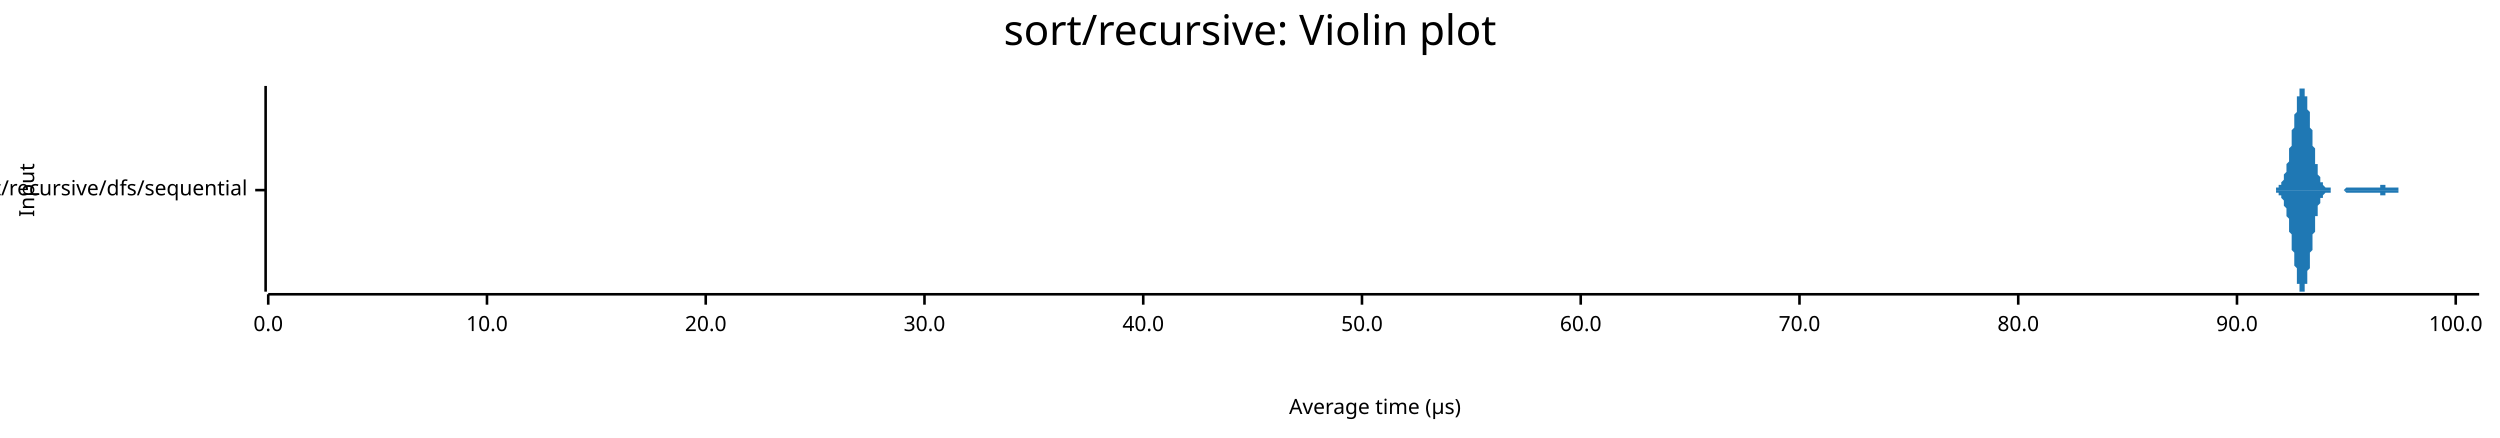
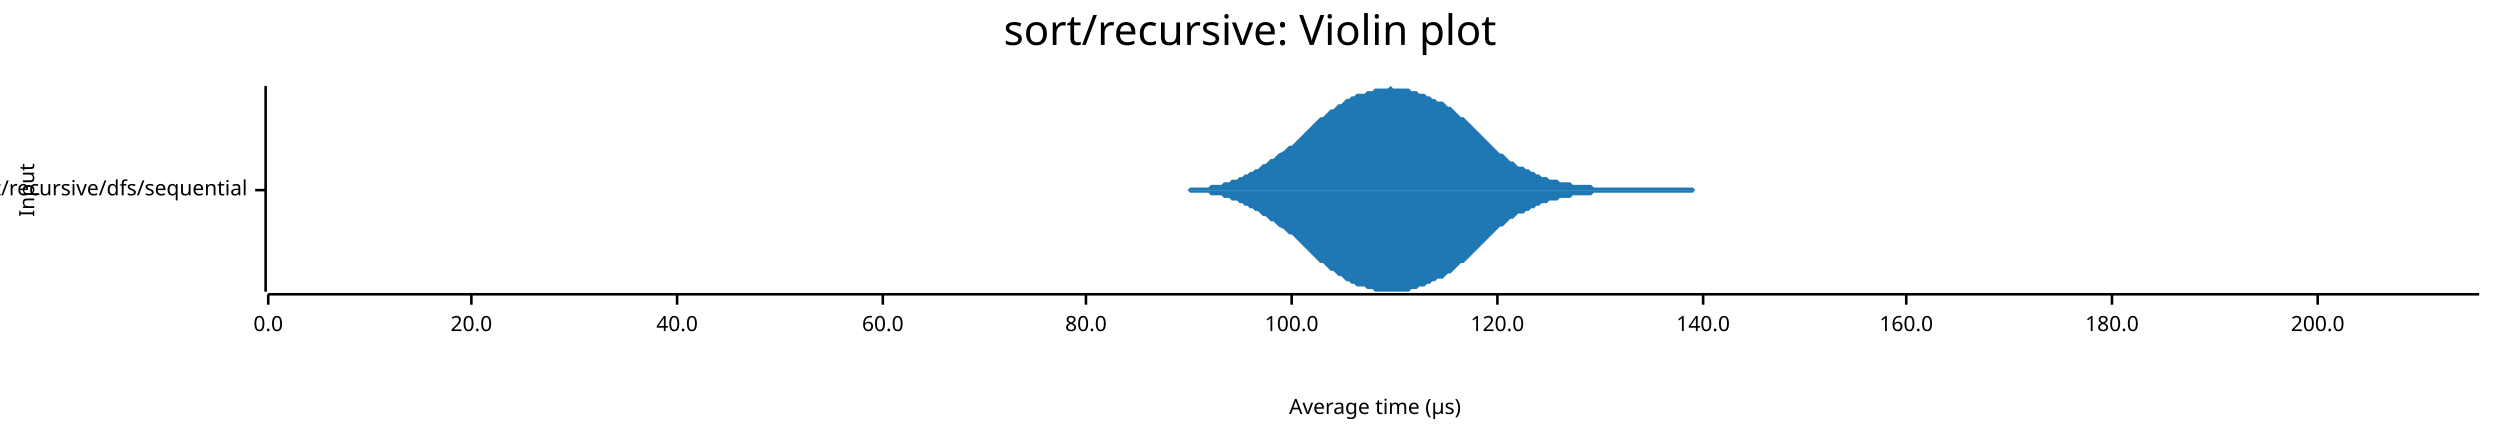
<svg xmlns="http://www.w3.org/2000/svg" width="960" height="168" viewBox="0 0 960 168">
  <text x="480" y="5" dy="0.76em" text-anchor="middle" font-family="sans-serif" font-size="16.129" opacity="1" fill="#000000">
sort/recursive: Violin plot
</text>
  <text x="7" y="73" dy="0.76em" text-anchor="middle" font-family="sans-serif" font-size="8.065" opacity="1" fill="#000000" transform="rotate(270, 7, 73)">
Input
</text>
  <text x="528" y="161" dy="-0.5ex" text-anchor="middle" font-family="sans-serif" font-size="8.065" opacity="1" fill="#000000">
Average time (µs)
</text>
  <polyline fill="none" opacity="1" stroke="#000000" stroke-width="1" points="102,33 102,112 " />
  <text x="95" y="73" dy="0.5ex" text-anchor="end" font-family="sans-serif" font-size="8.065" opacity="1" fill="#000000">
sort/recursive/dfs/sequential
</text>
  <polyline fill="none" opacity="1" stroke="#000000" stroke-width="1" points="98,73 102,73 " />
  <polyline fill="none" opacity="1" stroke="#000000" stroke-width="1" points="103,113 952,113 " />
  <text x="103" y="121" dy="0.76em" text-anchor="middle" font-family="sans-serif" font-size="8.065" opacity="1" fill="#000000">
0.0
</text>
  <polyline fill="none" opacity="1" stroke="#000000" stroke-width="1" points="103,113 103,117 " />
-   <text x="187" y="121" dy="0.76em" text-anchor="middle" font-family="sans-serif" font-size="8.065" opacity="1" fill="#000000">
- 10.0
- </text>
-   <polyline fill="none" opacity="1" stroke="#000000" stroke-width="1" points="187,113 187,117 " />
-   <text x="271" y="121" dy="0.76em" text-anchor="middle" font-family="sans-serif" font-size="8.065" opacity="1" fill="#000000">
+   <text x="181" y="121" dy="0.76em" text-anchor="middle" font-family="sans-serif" font-size="8.065" opacity="1" fill="#000000">
20.0
</text>
-   <polyline fill="none" opacity="1" stroke="#000000" stroke-width="1" points="271,113 271,117 " />
-   <text x="355" y="121" dy="0.76em" text-anchor="middle" font-family="sans-serif" font-size="8.065" opacity="1" fill="#000000">
- 30.0
- </text>
-   <polyline fill="none" opacity="1" stroke="#000000" stroke-width="1" points="355,113 355,117 " />
-   <text x="439" y="121" dy="0.76em" text-anchor="middle" font-family="sans-serif" font-size="8.065" opacity="1" fill="#000000">
+   <polyline fill="none" opacity="1" stroke="#000000" stroke-width="1" points="181,113 181,117 " />
+   <text x="260" y="121" dy="0.76em" text-anchor="middle" font-family="sans-serif" font-size="8.065" opacity="1" fill="#000000">
40.0
</text>
-   <polyline fill="none" opacity="1" stroke="#000000" stroke-width="1" points="439,113 439,117 " />
-   <text x="523" y="121" dy="0.76em" text-anchor="middle" font-family="sans-serif" font-size="8.065" opacity="1" fill="#000000">
- 50.0
- </text>
-   <polyline fill="none" opacity="1" stroke="#000000" stroke-width="1" points="523,113 523,117 " />
-   <text x="607" y="121" dy="0.76em" text-anchor="middle" font-family="sans-serif" font-size="8.065" opacity="1" fill="#000000">
+   <polyline fill="none" opacity="1" stroke="#000000" stroke-width="1" points="260,113 260,117 " />
+   <text x="339" y="121" dy="0.76em" text-anchor="middle" font-family="sans-serif" font-size="8.065" opacity="1" fill="#000000">
60.0
</text>
-   <polyline fill="none" opacity="1" stroke="#000000" stroke-width="1" points="607,113 607,117 " />
-   <text x="691" y="121" dy="0.76em" text-anchor="middle" font-family="sans-serif" font-size="8.065" opacity="1" fill="#000000">
- 70.0
- </text>
-   <polyline fill="none" opacity="1" stroke="#000000" stroke-width="1" points="691,113 691,117 " />
-   <text x="775" y="121" dy="0.76em" text-anchor="middle" font-family="sans-serif" font-size="8.065" opacity="1" fill="#000000">
+   <polyline fill="none" opacity="1" stroke="#000000" stroke-width="1" points="339,113 339,117 " />
+   <text x="417" y="121" dy="0.76em" text-anchor="middle" font-family="sans-serif" font-size="8.065" opacity="1" fill="#000000">
80.0
</text>
-   <polyline fill="none" opacity="1" stroke="#000000" stroke-width="1" points="775,113 775,117 " />
-   <text x="859" y="121" dy="0.76em" text-anchor="middle" font-family="sans-serif" font-size="8.065" opacity="1" fill="#000000">
- 90.0
- </text>
-   <polyline fill="none" opacity="1" stroke="#000000" stroke-width="1" points="859,113 859,117 " />
-   <text x="943" y="121" dy="0.76em" text-anchor="middle" font-family="sans-serif" font-size="8.065" opacity="1" fill="#000000">
+   <polyline fill="none" opacity="1" stroke="#000000" stroke-width="1" points="417,113 417,117 " />
+   <text x="496" y="121" dy="0.76em" text-anchor="middle" font-family="sans-serif" font-size="8.065" opacity="1" fill="#000000">
100.0
</text>
-   <polyline fill="none" opacity="1" stroke="#000000" stroke-width="1" points="943,113 943,117 " />
-   <polygon opacity="1" fill="#1F78B4" points="870,73 870,73 870,73 870,73 870,73 871,73 871,73 871,73 871,73 871,73 871,73 872,73 872,73 872,73 872,73 872,73 872,73 872,73 873,73 873,73 873,73 873,73 873,73 873,73 874,73 874,73 874,73 874,73 874,72 874,72 875,72 875,72 875,72 875,72 875,72 875,71 876,71 876,71 876,71 876,70 876,70 876,70 877,69 877,69 877,69 877,68 877,68 877,67 878,66 878,66 878,65 878,64 878,64 878,63 879,62 879,61 879,60 879,59 879,58 879,57 880,56 880,55 880,54 880,53 880,52 880,50 881,49 881,48 881,47 881,46 881,45 881,44 882,43 882,42 882,41 882,40 882,39 882,38 882,37 883,37 883,36 883,35 883,35 883,34 883,34 884,34 884,34 884,34 884,33 884,34 884,34 885,34 885,34 885,35 885,35 885,36 885,37 886,37 886,38 886,39 886,40 886,41 886,42 887,43 887,44 887,45 887,47 887,48 887,49 888,50 888,51 888,53 888,54 888,55 888,56 889,57 889,59 889,60 889,61 889,62 889,63 890,63 890,64 890,65 890,66 890,66 890,67 891,68 891,68 891,69 891,69 891,69 891,70 892,70 892,70 892,71 892,71 892,71 892,71 892,71 893,72 893,72 893,72 893,72 893,72 893,72 894,72 894,72 894,72 894,72 894,72 894,72 895,72 895,73 895,73 895,73 895,73 895,73 896,73 896,73 896,73 896,73 896,73 896,73 897,73 897,73 897,73 897,73 897,73 897,73 898,73 898,73 898,73 898,73 898,73 898,73 899,73 899,73 899,73 899,73 899,73 899,73 900,73 900,73 900,73 900,73 900,73 900,73 901,72 901,72 901,72 901,72 901,72 901,72 902,72 902,72 902,72 902,72 902,72 902,72 902,72 903,72 903,72 903,72 903,72 903,72 903,72 904,72 904,72 904,72 904,72 904,72 904,72 905,72 905,72 905,72 905,72 905,72 905,72 906,72 906,72 906,72 906,72 906,72 906,72 907,72 907,72 907,72 907,72 907,72 907,72 908,72 908,72 908,72 908,72 908,72 908,72 909,72 909,72 909,72 909,72 909,72 909,72 910,72 910,72 910,72 910,72 910,72 910,72 911,72 911,72 911,72 911,72 911,72 911,72 912,72 912,72 912,72 912,72 912,72 912,72 912,72 913,72 913,72 913,72 913,72 913,72 913,72 914,72 914,71 914,71 914,71 914,71 914,71 915,71 915,71 915,71 915,71 915,71 915,71 916,71 916,71 916,71 916,72 916,72 916,72 917,72 917,72 917,72 917,72 917,72 917,72 918,72 918,72 918,72 918,72 918,72 918,72 919,72 919,72 919,72 919,72 919,72 919,72 920,72 920,72 920,72 920,72 920,72 920,72 921,72 921,72 921,73 921,73 921,73 921,73 922,73 922,73 922,73 922,73 922,73 922,73 922,73 923,73 923,73 923,73 923,73 923,73 923,73 924,73 924,73 924,73 924,73 924,73 924,73 925,73 925,73 925,73 925,73 925,73 925,73 926,73 926,73 926,73 926,73 926,73 926,73 927,73 927,73 927,73 927,73 927,73 927,73 928,73 928,73 928,73 928,73 928,73 928,73 929,73 929,73 929,73 929,73 929,73 929,73 930,73 930,73 930,73 930,73 930,73 930,73 931,73 931,73 931,73 931,73 931,73 931,73 932,73 932,73 932,73 932,73 932,73 932,73 932,73 933,73 933,73 933,73 933,73 933,73 933,73 934,73 934,73 934,73 934,73 934,73 934,73 935,73 935,73 935,73 935,73 935,73 935,73 936,73 936,73 936,73 936,73 936,73 936,73 937,73 937,73 937,73 937,73 937,73 937,73 938,73 938,73 938,73 938,73 938,73 938,73 939,73 939,73 939,73 939,73 939,73 939,73 940,73 940,73 940,73 940,73 940,73 940,73 941,73 941,73 941,73 941,73 941,73 941,73 942,73 942,73 942,73 942,73 942,73 942,73 942,73 943,73 943,73 943,73 943,73 943,73 943,73 944,73 944,73 944,73 944,73 944,73 944,73 945,73 945,73 945,73 945,73 945,73 945,73 946,73 946,73 946,73 946,73 946,73 946,73 947,73 947,73 947,73 947,73 947,73 947,73 948,73 948,73 948,73 948,73 948,73 948,73 949,73 949,73 949,73 949,73 949,73 949,73 950,73 950,73 950,73 950,73 950,73 950,73 951,73 951,73 951,73 951,73 951,73 951,73 952,73 952,73 870,73 " />
-   <polygon opacity="1" fill="#1F78B4" points="870,73 870,73 870,73 870,73 870,73 871,73 871,73 871,73 871,73 871,73 871,73 872,73 872,73 872,73 872,73 872,73 872,73 872,73 873,73 873,73 873,73 873,73 873,73 873,73 874,73 874,73 874,73 874,73 874,74 874,74 875,74 875,74 875,74 875,74 875,74 875,75 876,75 876,75 876,75 876,76 876,76 876,76 877,77 877,77 877,77 877,78 877,78 877,79 878,80 878,80 878,81 878,82 878,82 878,83 879,84 879,85 879,86 879,87 879,88 879,89 880,90 880,91 880,92 880,93 880,94 880,96 881,97 881,98 881,99 881,100 881,101 881,102 882,103 882,104 882,105 882,106 882,107 882,108 882,109 883,109 883,110 883,111 883,111 883,112 883,112 884,112 884,112 884,112 884,112 884,112 884,112 885,112 885,112 885,111 885,111 885,110 885,109 886,109 886,108 886,107 886,106 886,105 886,104 887,103 887,102 887,101 887,99 887,98 887,97 888,96 888,95 888,93 888,92 888,91 888,90 889,89 889,87 889,86 889,85 889,84 889,83 890,83 890,82 890,81 890,80 890,80 890,79 891,78 891,78 891,77 891,77 891,77 891,76 892,76 892,76 892,75 892,75 892,75 892,75 892,75 893,74 893,74 893,74 893,74 893,74 893,74 894,74 894,74 894,74 894,74 894,74 894,74 895,74 895,73 895,73 895,73 895,73 895,73 896,73 896,73 896,73 896,73 896,73 896,73 897,73 897,73 897,73 897,73 897,73 897,73 898,73 898,73 898,73 898,73 898,73 898,73 899,73 899,73 899,73 899,73 899,73 899,73 900,73 900,73 900,73 900,73 900,73 900,73 901,74 901,74 901,74 901,74 901,74 901,74 902,74 902,74 902,74 902,74 902,74 902,74 902,74 903,74 903,74 903,74 903,74 903,74 903,74 904,74 904,74 904,74 904,74 904,74 904,74 905,74 905,74 905,74 905,74 905,74 905,74 906,74 906,74 906,74 906,74 906,74 906,74 907,74 907,74 907,74 907,74 907,74 907,74 908,74 908,74 908,74 908,74 908,74 908,74 909,74 909,74 909,74 909,74 909,74 909,74 910,74 910,74 910,74 910,74 910,74 910,74 911,74 911,74 911,74 911,74 911,74 911,74 912,74 912,74 912,74 912,74 912,74 912,74 912,74 913,74 913,74 913,74 913,74 913,74 913,74 914,74 914,74 914,75 914,75 914,75 914,75 915,75 915,75 915,75 915,75 915,75 915,75 916,75 916,75 916,75 916,74 916,74 916,74 917,74 917,74 917,74 917,74 917,74 917,74 918,74 918,74 918,74 918,74 918,74 918,74 919,74 919,74 919,74 919,74 919,74 919,74 920,74 920,74 920,74 920,74 920,74 920,74 921,74 921,74 921,73 921,73 921,73 921,73 922,73 922,73 922,73 922,73 922,73 922,73 922,73 923,73 923,73 923,73 923,73 923,73 923,73 924,73 924,73 924,73 924,73 924,73 924,73 925,73 925,73 925,73 925,73 925,73 925,73 926,73 926,73 926,73 926,73 926,73 926,73 927,73 927,73 927,73 927,73 927,73 927,73 928,73 928,73 928,73 928,73 928,73 928,73 929,73 929,73 929,73 929,73 929,73 929,73 930,73 930,73 930,73 930,73 930,73 930,73 931,73 931,73 931,73 931,73 931,73 931,73 932,73 932,73 932,73 932,73 932,73 932,73 932,73 933,73 933,73 933,73 933,73 933,73 933,73 934,73 934,73 934,73 934,73 934,73 934,73 935,73 935,73 935,73 935,73 935,73 935,73 936,73 936,73 936,73 936,73 936,73 936,73 937,73 937,73 937,73 937,73 937,73 937,73 938,73 938,73 938,73 938,73 938,73 938,73 939,73 939,73 939,73 939,73 939,73 939,73 940,73 940,73 940,73 940,73 940,73 940,73 941,73 941,73 941,73 941,73 941,73 941,73 942,73 942,73 942,73 942,73 942,73 942,73 942,73 943,73 943,73 943,73 943,73 943,73 943,73 944,73 944,73 944,73 944,73 944,73 944,73 945,73 945,73 945,73 945,73 945,73 945,73 946,73 946,73 946,73 946,73 946,73 946,73 947,73 947,73 947,73 947,73 947,73 947,73 948,73 948,73 948,73 948,73 948,73 948,73 949,73 949,73 949,73 949,73 949,73 949,73 950,73 950,73 950,73 950,73 950,73 950,73 951,73 951,73 951,73 951,73 951,73 951,73 952,73 952,73 870,73 " />
+   <polyline fill="none" opacity="1" stroke="#000000" stroke-width="1" points="496,113 496,117 " />
+   <text x="575" y="121" dy="0.76em" text-anchor="middle" font-family="sans-serif" font-size="8.065" opacity="1" fill="#000000">
+ 120.0
+ </text>
+   <polyline fill="none" opacity="1" stroke="#000000" stroke-width="1" points="575,113 575,117 " />
+   <text x="654" y="121" dy="0.76em" text-anchor="middle" font-family="sans-serif" font-size="8.065" opacity="1" fill="#000000">
+ 140.0
+ </text>
+   <polyline fill="none" opacity="1" stroke="#000000" stroke-width="1" points="654,113 654,117 " />
+   <text x="732" y="121" dy="0.76em" text-anchor="middle" font-family="sans-serif" font-size="8.065" opacity="1" fill="#000000">
+ 160.0
+ </text>
+   <polyline fill="none" opacity="1" stroke="#000000" stroke-width="1" points="732,113 732,117 " />
+   <text x="811" y="121" dy="0.76em" text-anchor="middle" font-family="sans-serif" font-size="8.065" opacity="1" fill="#000000">
+ 180.0
+ </text>
+   <polyline fill="none" opacity="1" stroke="#000000" stroke-width="1" points="811,113 811,117 " />
+   <text x="890" y="121" dy="0.76em" text-anchor="middle" font-family="sans-serif" font-size="8.065" opacity="1" fill="#000000">
+ 200.0
+ </text>
+   <polyline fill="none" opacity="1" stroke="#000000" stroke-width="1" points="890,113 890,117 " />
+   <polygon opacity="1" fill="#1F78B4" points="436,73 437,73 438,73 439,73 440,73 441,73 442,73 443,73 444,73 445,73 446,73 447,73 448,73 449,73 450,73 451,73 452,73 453,73 454,73 455,73 456,73 457,72 458,72 459,72 460,72 462,72 463,72 464,72 465,71 466,71 467,71 468,71 469,71 470,70 471,70 472,70 473,69 474,69 475,69 476,68 477,68 478,67 479,67 480,66 481,66 482,65 483,65 484,64 485,63 486,63 487,62 488,61 489,61 490,60 491,59 493,58 494,57 495,56 496,56 497,55 498,54 499,53 500,52 501,51 502,50 503,49 504,48 505,47 506,46 507,45 508,45 509,44 510,43 511,42 512,42 513,41 514,40 515,40 516,39 517,38 518,38 519,37 520,37 521,36 522,36 524,36 525,35 526,35 527,35 528,34 529,34 530,34 531,34 532,34 533,34 534,33 535,34 536,34 537,34 538,34 539,34 540,34 541,34 542,35 543,35 544,35 545,36 546,36 547,36 548,37 549,37 550,38 551,38 552,39 554,39 555,40 556,41 557,41 558,42 559,43 560,44 561,45 562,45 563,46 564,47 565,48 566,49 567,50 568,51 569,52 570,53 571,54 572,55 573,56 574,57 575,58 576,59 577,59 578,60 579,61 580,62 581,62 582,63 583,64 585,64 586,65 587,65 588,66 589,66 590,67 591,67 592,68 593,68 594,68 595,69 596,69 597,69 598,69 599,70 600,70 601,70 602,70 603,70 604,71 605,71 606,71 607,71 608,71 609,71 610,71 611,71 612,72 613,72 615,72 616,72 617,72 618,72 619,72 620,72 621,72 622,72 623,72 624,72 625,72 626,72 627,72 628,72 629,72 630,72 631,72 632,72 633,72 634,72 635,72 636,72 637,72 638,72 639,72 640,72 641,72 642,72 643,72 644,72 646,72 647,72 648,72 649,72 650,72 651,73 652,73 653,73 654,73 655,73 656,73 657,73 658,73 659,73 660,73 661,73 662,73 663,73 664,73 665,73 666,73 667,73 668,73 669,73 670,73 671,73 672,73 673,73 674,73 675,73 677,73 678,73 679,73 680,73 681,73 682,73 683,73 684,73 685,73 686,73 687,73 688,73 689,73 690,73 691,73 692,73 693,73 694,73 695,73 696,73 697,73 698,73 699,73 700,73 701,73 702,73 703,73 704,73 705,73 707,73 708,73 709,73 710,73 711,73 712,73 713,73 714,73 715,73 716,73 717,73 718,73 719,73 720,73 721,73 722,73 723,73 724,73 725,73 726,73 727,73 728,73 729,73 730,73 731,73 732,73 733,73 734,73 735,73 736,73 738,73 739,73 740,73 741,73 742,73 743,73 744,73 745,73 746,73 747,73 748,73 749,73 750,73 751,73 752,73 753,73 754,73 755,73 756,73 757,73 758,73 759,73 760,73 761,73 762,73 763,73 764,73 765,73 766,73 767,73 769,73 770,73 771,73 772,73 773,73 774,73 775,73 776,73 777,73 778,73 779,73 780,73 781,73 782,73 783,73 784,73 785,73 786,73 787,73 788,73 789,73 790,73 791,73 792,73 793,73 794,73 795,73 796,73 797,73 799,73 800,73 801,73 802,73 803,73 804,73 805,73 806,73 807,73 808,73 809,73 810,73 811,73 812,73 813,73 814,73 815,73 816,73 817,73 818,73 819,73 820,73 821,73 822,73 823,73 824,73 825,73 826,73 827,73 828,73 830,73 831,73 832,73 833,73 834,73 835,73 836,73 837,73 838,73 839,73 840,73 841,73 842,73 843,73 844,73 845,73 846,73 847,73 848,73 849,73 850,73 851,73 852,73 853,73 854,73 855,73 856,73 857,73 858,73 859,73 861,73 862,73 863,73 864,73 865,73 866,73 867,73 868,73 869,73 870,73 871,73 872,73 873,73 874,73 875,73 876,73 877,73 878,73 879,73 880,73 881,73 882,73 883,73 884,73 885,73 886,73 887,73 888,73 889,73 891,73 892,73 893,73 894,73 895,73 896,73 897,73 898,73 899,73 900,73 901,73 902,73 903,73 904,73 905,73 906,73 907,73 908,73 909,73 910,73 911,73 912,73 913,73 914,73 915,73 916,73 917,73 918,73 919,73 920,73 922,73 923,73 924,73 925,73 926,73 927,73 928,73 929,73 930,73 931,73 932,73 933,73 934,73 935,73 936,73 937,73 938,73 939,73 940,73 941,73 942,73 943,73 944,73 945,73 946,73 947,73 948,73 949,73 950,73 952,73 952,73 436,73 " />
+   <polygon opacity="1" fill="#1F78B4" points="436,73 437,73 438,73 439,73 440,73 441,73 442,73 443,73 444,73 445,73 446,73 447,73 448,73 449,73 450,73 451,73 452,73 453,73 454,73 455,73 456,73 457,74 458,74 459,74 460,74 462,74 463,74 464,74 465,75 466,75 467,75 468,75 469,75 470,76 471,76 472,76 473,77 474,77 475,77 476,78 477,78 478,79 479,79 480,80 481,80 482,81 483,81 484,82 485,83 486,83 487,84 488,85 489,85 490,86 491,87 493,88 494,89 495,90 496,90 497,91 498,92 499,93 500,94 501,95 502,96 503,97 504,98 505,99 506,100 507,101 508,101 509,102 510,103 511,104 512,104 513,105 514,106 515,106 516,107 517,108 518,108 519,109 520,109 521,110 522,110 524,110 525,111 526,111 527,111 528,112 529,112 530,112 531,112 532,112 533,112 534,112 535,112 536,112 537,112 538,112 539,112 540,112 541,112 542,111 543,111 544,111 545,110 546,110 547,110 548,109 549,109 550,108 551,108 552,107 554,107 555,106 556,105 557,105 558,104 559,103 560,102 561,101 562,101 563,100 564,99 565,98 566,97 567,96 568,95 569,94 570,93 571,92 572,91 573,90 574,89 575,88 576,87 577,87 578,86 579,85 580,84 581,84 582,83 583,82 585,82 586,81 587,81 588,80 589,80 590,79 591,79 592,78 593,78 594,78 595,77 596,77 597,77 598,77 599,76 600,76 601,76 602,76 603,76 604,75 605,75 606,75 607,75 608,75 609,75 610,75 611,75 612,74 613,74 615,74 616,74 617,74 618,74 619,74 620,74 621,74 622,74 623,74 624,74 625,74 626,74 627,74 628,74 629,74 630,74 631,74 632,74 633,74 634,74 635,74 636,74 637,74 638,74 639,74 640,74 641,74 642,74 643,74 644,74 646,74 647,74 648,74 649,74 650,74 651,73 652,73 653,73 654,73 655,73 656,73 657,73 658,73 659,73 660,73 661,73 662,73 663,73 664,73 665,73 666,73 667,73 668,73 669,73 670,73 671,73 672,73 673,73 674,73 675,73 677,73 678,73 679,73 680,73 681,73 682,73 683,73 684,73 685,73 686,73 687,73 688,73 689,73 690,73 691,73 692,73 693,73 694,73 695,73 696,73 697,73 698,73 699,73 700,73 701,73 702,73 703,73 704,73 705,73 707,73 708,73 709,73 710,73 711,73 712,73 713,73 714,73 715,73 716,73 717,73 718,73 719,73 720,73 721,73 722,73 723,73 724,73 725,73 726,73 727,73 728,73 729,73 730,73 731,73 732,73 733,73 734,73 735,73 736,73 738,73 739,73 740,73 741,73 742,73 743,73 744,73 745,73 746,73 747,73 748,73 749,73 750,73 751,73 752,73 753,73 754,73 755,73 756,73 757,73 758,73 759,73 760,73 761,73 762,73 763,73 764,73 765,73 766,73 767,73 769,73 770,73 771,73 772,73 773,73 774,73 775,73 776,73 777,73 778,73 779,73 780,73 781,73 782,73 783,73 784,73 785,73 786,73 787,73 788,73 789,73 790,73 791,73 792,73 793,73 794,73 795,73 796,73 797,73 799,73 800,73 801,73 802,73 803,73 804,73 805,73 806,73 807,73 808,73 809,73 810,73 811,73 812,73 813,73 814,73 815,73 816,73 817,73 818,73 819,73 820,73 821,73 822,73 823,73 824,73 825,73 826,73 827,73 828,73 830,73 831,73 832,73 833,73 834,73 835,73 836,73 837,73 838,73 839,73 840,73 841,73 842,73 843,73 844,73 845,73 846,73 847,73 848,73 849,73 850,73 851,73 852,73 853,73 854,73 855,73 856,73 857,73 858,73 859,73 861,73 862,73 863,73 864,73 865,73 866,73 867,73 868,73 869,73 870,73 871,73 872,73 873,73 874,73 875,73 876,73 877,73 878,73 879,73 880,73 881,73 882,73 883,73 884,73 885,73 886,73 887,73 888,73 889,73 891,73 892,73 893,73 894,73 895,73 896,73 897,73 898,73 899,73 900,73 901,73 902,73 903,73 904,73 905,73 906,73 907,73 908,73 909,73 910,73 911,73 912,73 913,73 914,73 915,73 916,73 917,73 918,73 919,73 920,73 922,73 923,73 924,73 925,73 926,73 927,73 928,73 929,73 930,73 931,73 932,73 933,73 934,73 935,73 936,73 937,73 938,73 939,73 940,73 941,73 942,73 943,73 944,73 945,73 946,73 947,73 948,73 949,73 950,73 952,73 952,73 436,73 " />
</svg>
